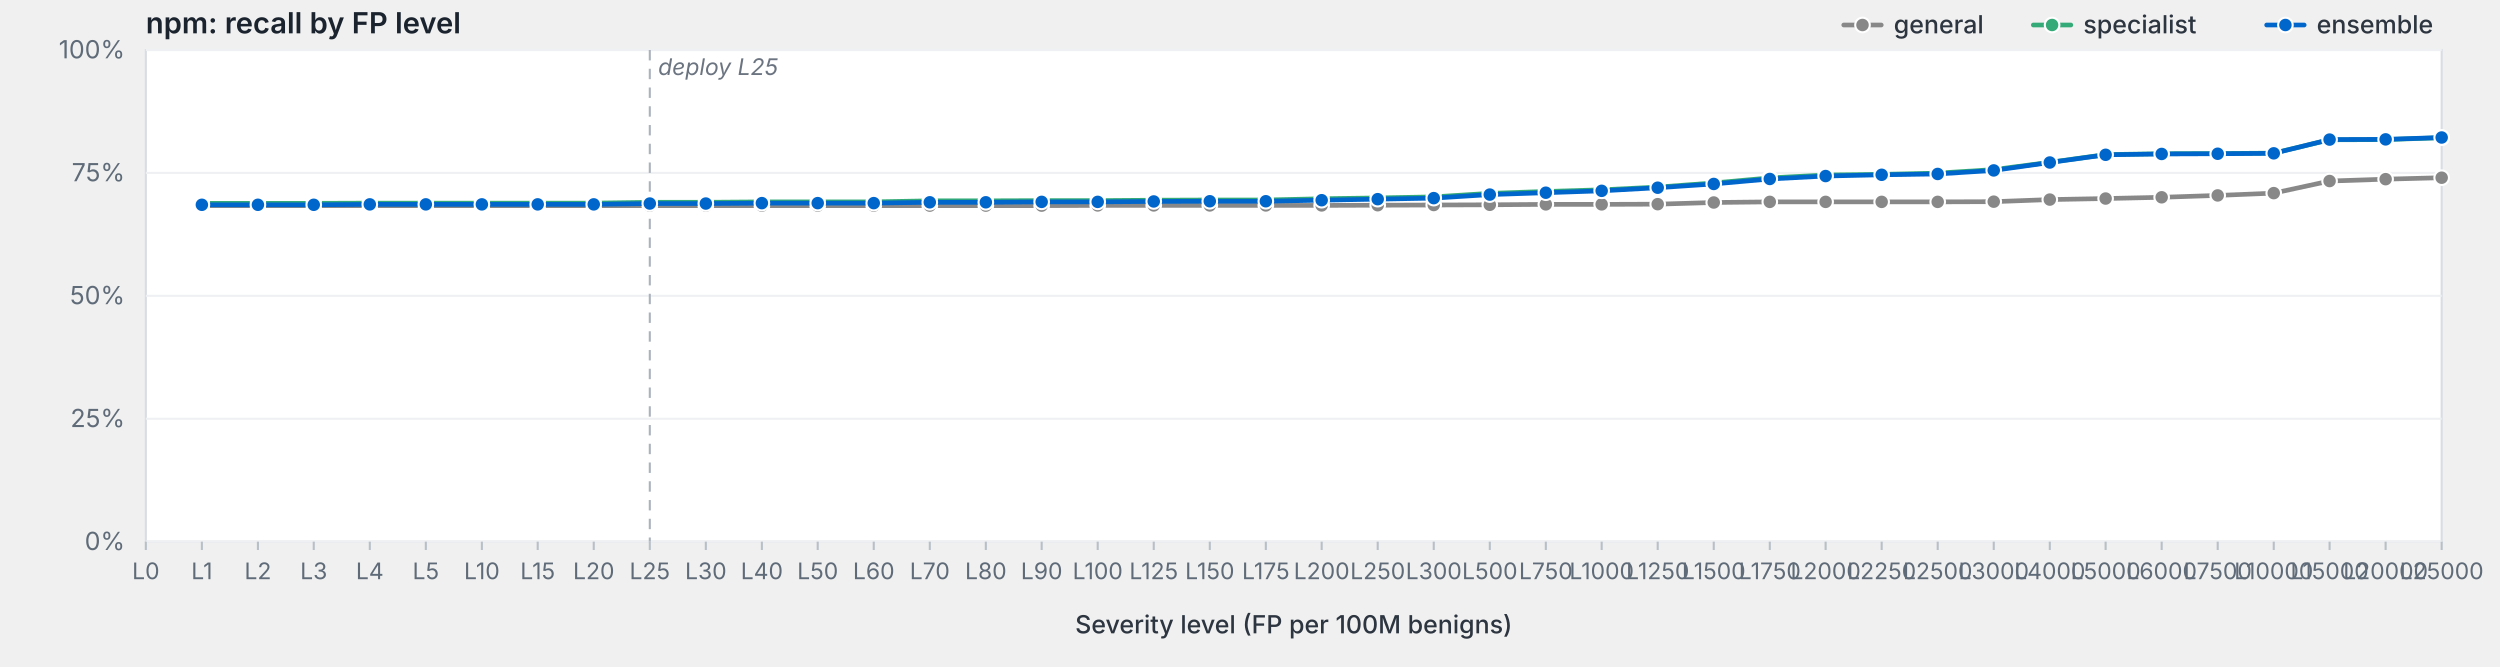
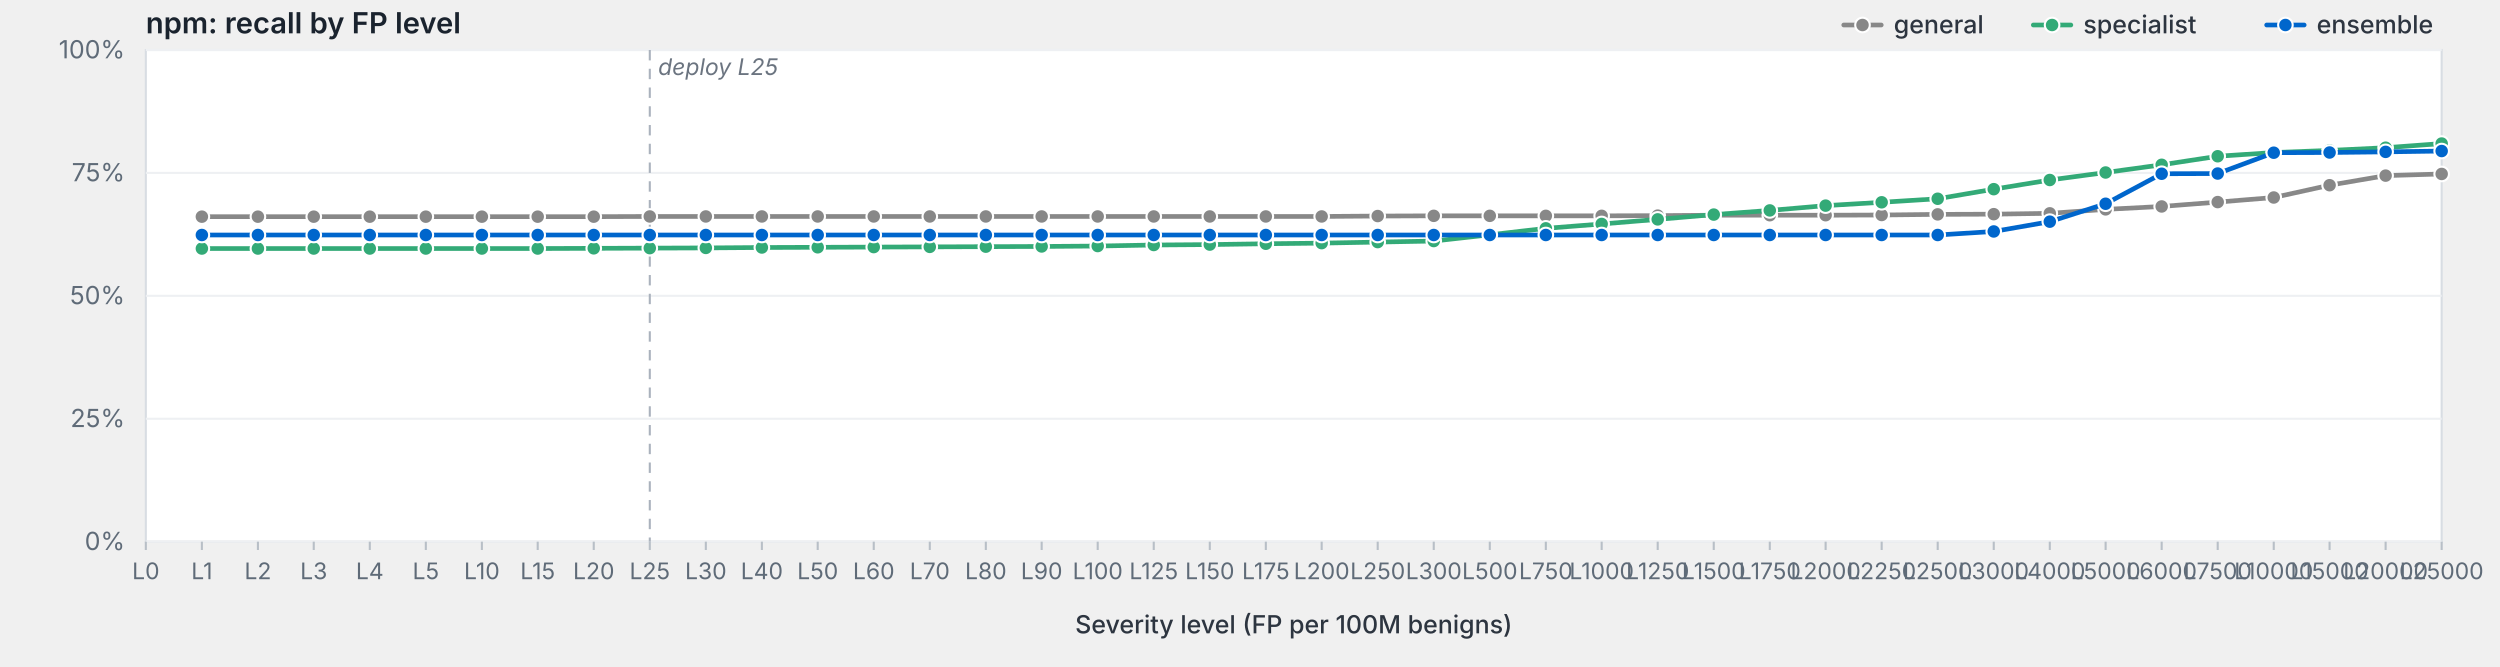
<svg xmlns="http://www.w3.org/2000/svg" viewBox="0 0 1200 320" width="1200" height="320" preserveAspectRatio="xMidYMid meet" role="img" aria-label="npm: recall by FP level">
  <style>svg { background: #fdfdfd; }.frame { fill: #fff; stroke: #d8dde3; stroke-width: 1; }.grid { stroke: #eef0f3; stroke-width: 1; }.tick { stroke: #b8bfc7; stroke-width: 1; }.axis-label { fill: #5f6b78; font-family: -apple-system, BlinkMacSystemFont, "Segoe UI", system-ui, sans-serif; font-size: 12px; }.x-label { fill: #5f6b78; font-family: -apple-system, BlinkMacSystemFont, "Segoe UI", system-ui, sans-serif; font-size: 11px; }.axis-title { fill: #2d3540; font-family: -apple-system, BlinkMacSystemFont, "Segoe UI", system-ui, sans-serif; font-size: 12px; font-weight: 500; }.title { fill: #1a232e; font-family: -apple-system, BlinkMacSystemFont, "Segoe UI", system-ui, sans-serif; font-size: 14px; font-weight: 600; }.deploy-marker { stroke: #aab2bd; stroke-width: 1; stroke-dasharray: 5,4; }.deploy-label { fill: #6b7480; font-family: -apple-system, BlinkMacSystemFont, "Segoe UI", system-ui, sans-serif; font-size: 11px; font-style: italic; }.curve { fill: none; stroke-width: 2.25; stroke-linejoin: round; stroke-linecap: round; }.marker { stroke: #fff; stroke-width: 1; }.legend-text { fill: #2d3540; font-family: -apple-system, BlinkMacSystemFont, "Segoe UI", system-ui, sans-serif; font-size: 12px; font-weight: 500; }</style>
  <text class="title" x="70" y="16">npm: recall by FP level</text>
  <rect class="frame" x="70" y="24" width="1102" height="236" />
  <line class="grid" x1="70" y1="260.0" x2="1172" y2="260.0" />
  <text class="axis-label" x="60" y="264.0" text-anchor="end">0%</text>
  <line class="grid" x1="70" y1="201.0" x2="1172" y2="201.0" />
  <text class="axis-label" x="60" y="205.0" text-anchor="end">25%</text>
  <line class="grid" x1="70" y1="142.0" x2="1172" y2="142.0" />
  <text class="axis-label" x="60" y="146.0" text-anchor="end">50%</text>
  <line class="grid" x1="70" y1="83.0" x2="1172" y2="83.0" />
  <text class="axis-label" x="60" y="87.0" text-anchor="end">75%</text>
  <line class="grid" x1="70" y1="24.0" x2="1172" y2="24.0" />
  <text class="axis-label" x="60" y="28.0" text-anchor="end">100%</text>
  <line class="deploy-marker" x1="311.9" y1="24" x2="311.9" y2="260" />
  <text class="deploy-label" x="315.9" y="36" text-anchor="start">deploy L25</text>
  <line class="tick" x1="70.0" y1="260" x2="70.0" y2="264" />
  <text class="x-label" x="70.0" y="278" text-anchor="middle">L0</text>
  <line class="tick" x1="96.9" y1="260" x2="96.9" y2="264" />
  <text class="x-label" x="96.9" y="278" text-anchor="middle">L1</text>
  <line class="tick" x1="123.8" y1="260" x2="123.8" y2="264" />
  <text class="x-label" x="123.8" y="278" text-anchor="middle">L2</text>
  <line class="tick" x1="150.6" y1="260" x2="150.6" y2="264" />
  <text class="x-label" x="150.6" y="278" text-anchor="middle">L3</text>
  <line class="tick" x1="177.5" y1="260" x2="177.5" y2="264" />
  <text class="x-label" x="177.5" y="278" text-anchor="middle">L4</text>
  <line class="tick" x1="204.4" y1="260" x2="204.4" y2="264" />
  <text class="x-label" x="204.4" y="278" text-anchor="middle">L5</text>
  <line class="tick" x1="231.3" y1="260" x2="231.3" y2="264" />
  <text class="x-label" x="231.3" y="278" text-anchor="middle">L10</text>
  <line class="tick" x1="258.1" y1="260" x2="258.1" y2="264" />
  <text class="x-label" x="258.1" y="278" text-anchor="middle">L15</text>
  <line class="tick" x1="285.0" y1="260" x2="285.0" y2="264" />
  <text class="x-label" x="285.0" y="278" text-anchor="middle">L20</text>
  <line class="tick" x1="311.9" y1="260" x2="311.9" y2="264" />
  <text class="x-label" x="311.9" y="278" text-anchor="middle">L25</text>
  <line class="tick" x1="338.8" y1="260" x2="338.8" y2="264" />
  <text class="x-label" x="338.8" y="278" text-anchor="middle">L30</text>
  <line class="tick" x1="365.7" y1="260" x2="365.7" y2="264" />
  <text class="x-label" x="365.7" y="278" text-anchor="middle">L40</text>
  <line class="tick" x1="392.5" y1="260" x2="392.5" y2="264" />
  <text class="x-label" x="392.5" y="278" text-anchor="middle">L50</text>
  <line class="tick" x1="419.4" y1="260" x2="419.4" y2="264" />
  <text class="x-label" x="419.4" y="278" text-anchor="middle">L60</text>
  <line class="tick" x1="446.3" y1="260" x2="446.3" y2="264" />
  <text class="x-label" x="446.3" y="278" text-anchor="middle">L70</text>
  <line class="tick" x1="473.2" y1="260" x2="473.2" y2="264" />
  <text class="x-label" x="473.2" y="278" text-anchor="middle">L80</text>
  <line class="tick" x1="500.0" y1="260" x2="500.0" y2="264" />
  <text class="x-label" x="500.0" y="278" text-anchor="middle">L90</text>
  <line class="tick" x1="526.9" y1="260" x2="526.9" y2="264" />
  <text class="x-label" x="526.9" y="278" text-anchor="middle">L100</text>
  <line class="tick" x1="553.8" y1="260" x2="553.8" y2="264" />
  <text class="x-label" x="553.8" y="278" text-anchor="middle">L125</text>
  <line class="tick" x1="580.7" y1="260" x2="580.7" y2="264" />
  <text class="x-label" x="580.7" y="278" text-anchor="middle">L150</text>
  <line class="tick" x1="607.6" y1="260" x2="607.6" y2="264" />
  <text class="x-label" x="607.6" y="278" text-anchor="middle">L175</text>
  <line class="tick" x1="634.4" y1="260" x2="634.4" y2="264" />
  <text class="x-label" x="634.4" y="278" text-anchor="middle">L200</text>
  <line class="tick" x1="661.3" y1="260" x2="661.3" y2="264" />
  <text class="x-label" x="661.3" y="278" text-anchor="middle">L250</text>
  <line class="tick" x1="688.2" y1="260" x2="688.2" y2="264" />
  <text class="x-label" x="688.2" y="278" text-anchor="middle">L300</text>
  <line class="tick" x1="715.1" y1="260" x2="715.1" y2="264" />
  <text class="x-label" x="715.1" y="278" text-anchor="middle">L500</text>
  <line class="tick" x1="742.0" y1="260" x2="742.0" y2="264" />
  <text class="x-label" x="742.0" y="278" text-anchor="middle">L750</text>
  <line class="tick" x1="768.8" y1="260" x2="768.8" y2="264" />
  <text class="x-label" x="768.8" y="278" text-anchor="middle">L1000</text>
  <line class="tick" x1="795.7" y1="260" x2="795.7" y2="264" />
  <text class="x-label" x="795.7" y="278" text-anchor="middle">L1250</text>
  <line class="tick" x1="822.6" y1="260" x2="822.6" y2="264" />
  <text class="x-label" x="822.6" y="278" text-anchor="middle">L1500</text>
  <line class="tick" x1="849.5" y1="260" x2="849.5" y2="264" />
  <text class="x-label" x="849.5" y="278" text-anchor="middle">L1750</text>
  <line class="tick" x1="876.3" y1="260" x2="876.3" y2="264" />
  <text class="x-label" x="876.3" y="278" text-anchor="middle">L2000</text>
  <line class="tick" x1="903.2" y1="260" x2="903.2" y2="264" />
  <text class="x-label" x="903.2" y="278" text-anchor="middle">L2250</text>
  <line class="tick" x1="930.1" y1="260" x2="930.1" y2="264" />
  <text class="x-label" x="930.1" y="278" text-anchor="middle">L2500</text>
  <line class="tick" x1="957.0" y1="260" x2="957.0" y2="264" />
  <text class="x-label" x="957.0" y="278" text-anchor="middle">L3000</text>
  <line class="tick" x1="983.9" y1="260" x2="983.9" y2="264" />
  <text class="x-label" x="983.9" y="278" text-anchor="middle">L4000</text>
  <line class="tick" x1="1010.7" y1="260" x2="1010.7" y2="264" />
  <text class="x-label" x="1010.7" y="278" text-anchor="middle">L5000</text>
  <line class="tick" x1="1037.6" y1="260" x2="1037.6" y2="264" />
  <text class="x-label" x="1037.6" y="278" text-anchor="middle">L6000</text>
  <line class="tick" x1="1064.5" y1="260" x2="1064.5" y2="264" />
  <text class="x-label" x="1064.5" y="278" text-anchor="middle">L7500</text>
  <line class="tick" x1="1091.4" y1="260" x2="1091.4" y2="264" />
  <text class="x-label" x="1091.4" y="278" text-anchor="middle">L10000</text>
  <line class="tick" x1="1118.2" y1="260" x2="1118.2" y2="264" />
  <text class="x-label" x="1118.2" y="278" text-anchor="middle">L15000</text>
  <line class="tick" x1="1145.1" y1="260" x2="1145.1" y2="264" />
  <text class="x-label" x="1145.1" y="278" text-anchor="middle">L20000</text>
  <line class="tick" x1="1172.0" y1="260" x2="1172.0" y2="264" />
  <text class="x-label" x="1172.0" y="278" text-anchor="middle">L25000</text>
  <text class="axis-title" x="621.0" y="304" text-anchor="middle">Severity level (FP per 100M benigns)</text>
-   <path class="curve" d="M96.9,98.7 L123.8,98.7 L150.6,98.7 L177.5,98.7 L204.4,98.7 L231.3,98.7 L258.1,98.7 L285.0,98.7 L311.9,98.7 L338.8,98.7 L365.7,98.7 L392.5,98.7 L419.4,98.7 L446.3,98.7 L473.2,98.7 L500.0,98.7 L526.9,98.6 L553.8,98.6 L580.7,98.6 L607.6,98.6 L634.4,98.6 L661.3,98.5 L688.2,98.4 L715.1,98.3 L742.0,98.1 L768.8,98.1 L795.7,98.0 L822.6,97.2 L849.5,96.9 L876.3,96.9 L903.2,96.9 L930.1,96.9 L957.0,96.8 L983.9,95.8 L1010.7,95.3 L1037.6,94.7 L1064.5,93.8 L1091.4,92.7 L1118.2,86.9 L1145.1,86.0 L1172.0,85.3" stroke="#888" />
-   <circle class="marker" cx="96.9" cy="98.7" r="3.5" fill="#888" />
-   <circle class="marker" cx="123.8" cy="98.7" r="3.5" fill="#888" />
-   <circle class="marker" cx="150.6" cy="98.7" r="3.5" fill="#888" />
-   <circle class="marker" cx="177.5" cy="98.7" r="3.5" fill="#888" />
-   <circle class="marker" cx="204.4" cy="98.7" r="3.5" fill="#888" />
-   <circle class="marker" cx="231.3" cy="98.7" r="3.5" fill="#888" />
-   <circle class="marker" cx="258.1" cy="98.7" r="3.5" fill="#888" />
-   <circle class="marker" cx="285.0" cy="98.7" r="3.5" fill="#888" />
-   <circle class="marker" cx="311.9" cy="98.7" r="3.5" fill="#888" />
-   <circle class="marker" cx="338.8" cy="98.7" r="3.5" fill="#888" />
-   <circle class="marker" cx="365.7" cy="98.7" r="3.5" fill="#888" />
-   <circle class="marker" cx="392.5" cy="98.7" r="3.5" fill="#888" />
-   <circle class="marker" cx="419.4" cy="98.7" r="3.5" fill="#888" />
-   <circle class="marker" cx="446.3" cy="98.7" r="3.5" fill="#888" />
-   <circle class="marker" cx="473.2" cy="98.7" r="3.5" fill="#888" />
-   <circle class="marker" cx="500.0" cy="98.7" r="3.5" fill="#888" />
-   <circle class="marker" cx="526.9" cy="98.6" r="3.5" fill="#888" />
-   <circle class="marker" cx="553.8" cy="98.6" r="3.5" fill="#888" />
-   <circle class="marker" cx="580.7" cy="98.6" r="3.5" fill="#888" />
-   <circle class="marker" cx="607.6" cy="98.6" r="3.5" fill="#888" />
-   <circle class="marker" cx="634.4" cy="98.6" r="3.5" fill="#888" />
-   <circle class="marker" cx="661.3" cy="98.5" r="3.5" fill="#888" />
-   <circle class="marker" cx="688.2" cy="98.4" r="3.5" fill="#888" />
-   <circle class="marker" cx="715.1" cy="98.3" r="3.5" fill="#888" />
-   <circle class="marker" cx="742.0" cy="98.1" r="3.5" fill="#888" />
-   <circle class="marker" cx="768.8" cy="98.1" r="3.5" fill="#888" />
-   <circle class="marker" cx="795.7" cy="98.0" r="3.5" fill="#888" />
-   <circle class="marker" cx="822.6" cy="97.2" r="3.5" fill="#888" />
-   <circle class="marker" cx="849.5" cy="96.9" r="3.5" fill="#888" />
-   <circle class="marker" cx="876.3" cy="96.9" r="3.5" fill="#888" />
-   <circle class="marker" cx="903.2" cy="96.9" r="3.5" fill="#888" />
-   <circle class="marker" cx="930.1" cy="96.9" r="3.5" fill="#888" />
-   <circle class="marker" cx="957.0" cy="96.8" r="3.5" fill="#888" />
-   <circle class="marker" cx="983.9" cy="95.8" r="3.5" fill="#888" />
-   <circle class="marker" cx="1010.7" cy="95.3" r="3.5" fill="#888" />
-   <circle class="marker" cx="1037.6" cy="94.7" r="3.5" fill="#888" />
-   <circle class="marker" cx="1064.5" cy="93.8" r="3.5" fill="#888" />
-   <circle class="marker" cx="1091.4" cy="92.7" r="3.5" fill="#888" />
-   <circle class="marker" cx="1118.2" cy="86.9" r="3.5" fill="#888" />
-   <circle class="marker" cx="1145.1" cy="86.0" r="3.5" fill="#888" />
-   <circle class="marker" cx="1172.0" cy="85.3" r="3.5" fill="#888" />
-   <path class="curve" d="M96.9,97.6 L123.8,97.6 L150.6,97.6 L177.5,97.5 L204.4,97.5 L231.3,97.5 L258.1,97.5 L285.0,97.5 L311.9,97.1 L338.8,97.1 L365.7,96.9 L392.5,96.9 L419.4,96.9 L446.3,96.4 L473.2,96.4 L500.0,96.3 L526.9,96.3 L553.8,96.1 L580.7,96.0 L607.6,96.0 L634.4,95.4 L661.3,95.0 L688.2,94.5 L715.1,92.8 L742.0,91.9 L768.8,91.1 L795.7,89.8 L822.6,87.8 L849.5,85.4 L876.3,84.0 L903.2,83.7 L930.1,83.1 L957.0,81.4 L983.9,77.9 L1010.7,74.2 L1037.6,73.8 L1064.5,73.7 L1091.4,73.5 L1118.2,67.1 L1145.1,67.0 L1172.0,66.1" stroke="#3a7" />
-   <circle class="marker" cx="96.9" cy="97.6" r="3.5" fill="#3a7" />
-   <circle class="marker" cx="123.8" cy="97.6" r="3.5" fill="#3a7" />
-   <circle class="marker" cx="150.6" cy="97.6" r="3.5" fill="#3a7" />
-   <circle class="marker" cx="177.5" cy="97.5" r="3.5" fill="#3a7" />
-   <circle class="marker" cx="204.4" cy="97.5" r="3.5" fill="#3a7" />
-   <circle class="marker" cx="231.3" cy="97.5" r="3.5" fill="#3a7" />
-   <circle class="marker" cx="258.1" cy="97.5" r="3.5" fill="#3a7" />
-   <circle class="marker" cx="285.0" cy="97.5" r="3.5" fill="#3a7" />
-   <circle class="marker" cx="311.9" cy="97.1" r="3.5" fill="#3a7" />
-   <circle class="marker" cx="338.8" cy="97.1" r="3.5" fill="#3a7" />
-   <circle class="marker" cx="365.7" cy="96.9" r="3.5" fill="#3a7" />
-   <circle class="marker" cx="392.5" cy="96.9" r="3.5" fill="#3a7" />
-   <circle class="marker" cx="419.4" cy="96.9" r="3.5" fill="#3a7" />
-   <circle class="marker" cx="446.3" cy="96.4" r="3.5" fill="#3a7" />
-   <circle class="marker" cx="473.2" cy="96.4" r="3.5" fill="#3a7" />
-   <circle class="marker" cx="500.0" cy="96.3" r="3.5" fill="#3a7" />
-   <circle class="marker" cx="526.9" cy="96.3" r="3.5" fill="#3a7" />
-   <circle class="marker" cx="553.8" cy="96.1" r="3.5" fill="#3a7" />
-   <circle class="marker" cx="580.7" cy="96.0" r="3.5" fill="#3a7" />
-   <circle class="marker" cx="607.6" cy="96.0" r="3.5" fill="#3a7" />
-   <circle class="marker" cx="634.4" cy="95.4" r="3.5" fill="#3a7" />
-   <circle class="marker" cx="661.3" cy="95.0" r="3.5" fill="#3a7" />
-   <circle class="marker" cx="688.2" cy="94.5" r="3.5" fill="#3a7" />
-   <circle class="marker" cx="715.1" cy="92.8" r="3.5" fill="#3a7" />
-   <circle class="marker" cx="742.0" cy="91.9" r="3.5" fill="#3a7" />
-   <circle class="marker" cx="768.8" cy="91.1" r="3.5" fill="#3a7" />
-   <circle class="marker" cx="795.7" cy="89.8" r="3.5" fill="#3a7" />
-   <circle class="marker" cx="822.6" cy="87.8" r="3.5" fill="#3a7" />
-   <circle class="marker" cx="849.5" cy="85.4" r="3.5" fill="#3a7" />
-   <circle class="marker" cx="876.3" cy="84.0" r="3.5" fill="#3a7" />
-   <circle class="marker" cx="903.2" cy="83.7" r="3.5" fill="#3a7" />
-   <circle class="marker" cx="930.1" cy="83.1" r="3.5" fill="#3a7" />
-   <circle class="marker" cx="957.0" cy="81.4" r="3.5" fill="#3a7" />
-   <circle class="marker" cx="983.9" cy="77.9" r="3.5" fill="#3a7" />
-   <circle class="marker" cx="1010.7" cy="74.2" r="3.5" fill="#3a7" />
-   <circle class="marker" cx="1037.6" cy="73.8" r="3.5" fill="#3a7" />
-   <circle class="marker" cx="1064.5" cy="73.7" r="3.5" fill="#3a7" />
-   <circle class="marker" cx="1091.4" cy="73.5" r="3.5" fill="#3a7" />
-   <circle class="marker" cx="1118.2" cy="67.1" r="3.5" fill="#3a7" />
-   <circle class="marker" cx="1145.1" cy="67.0" r="3.5" fill="#3a7" />
-   <circle class="marker" cx="1172.0" cy="66.1" r="3.5" fill="#3a7" />
-   <path class="curve" d="M96.9,98.3 L123.8,98.3 L150.6,98.3 L177.5,98.1 L204.4,98.1 L231.3,98.1 L258.1,98.1 L285.0,98.1 L311.9,97.7 L338.8,97.7 L365.7,97.5 L392.5,97.5 L419.4,97.5 L446.3,97.1 L473.2,97.1 L500.0,96.9 L526.9,96.9 L553.8,96.7 L580.7,96.6 L607.6,96.6 L634.4,96.1 L661.3,95.6 L688.2,95.1 L715.1,93.4 L742.0,92.5 L768.8,91.6 L795.7,90.1 L822.6,88.3 L849.5,85.9 L876.3,84.5 L903.2,83.9 L930.1,83.5 L957.0,81.8 L983.9,78.0 L1010.7,74.3 L1037.6,73.9 L1064.5,73.8 L1091.4,73.6 L1118.2,67.0 L1145.1,66.9 L1172.0,66.0" stroke="#06c" />
-   <circle class="marker" cx="96.9" cy="98.3" r="3.5" fill="#06c" />
-   <circle class="marker" cx="123.8" cy="98.3" r="3.5" fill="#06c" />
-   <circle class="marker" cx="150.6" cy="98.3" r="3.5" fill="#06c" />
-   <circle class="marker" cx="177.5" cy="98.1" r="3.5" fill="#06c" />
-   <circle class="marker" cx="204.4" cy="98.1" r="3.5" fill="#06c" />
-   <circle class="marker" cx="231.3" cy="98.1" r="3.5" fill="#06c" />
-   <circle class="marker" cx="258.1" cy="98.1" r="3.5" fill="#06c" />
-   <circle class="marker" cx="285.0" cy="98.1" r="3.5" fill="#06c" />
-   <circle class="marker" cx="311.9" cy="97.7" r="3.5" fill="#06c" />
-   <circle class="marker" cx="338.8" cy="97.7" r="3.5" fill="#06c" />
-   <circle class="marker" cx="365.7" cy="97.5" r="3.5" fill="#06c" />
-   <circle class="marker" cx="392.5" cy="97.5" r="3.5" fill="#06c" />
-   <circle class="marker" cx="419.4" cy="97.5" r="3.5" fill="#06c" />
-   <circle class="marker" cx="446.3" cy="97.1" r="3.5" fill="#06c" />
-   <circle class="marker" cx="473.2" cy="97.1" r="3.5" fill="#06c" />
-   <circle class="marker" cx="500.0" cy="96.9" r="3.5" fill="#06c" />
-   <circle class="marker" cx="526.9" cy="96.9" r="3.5" fill="#06c" />
-   <circle class="marker" cx="553.8" cy="96.7" r="3.5" fill="#06c" />
-   <circle class="marker" cx="580.7" cy="96.6" r="3.5" fill="#06c" />
-   <circle class="marker" cx="607.6" cy="96.6" r="3.5" fill="#06c" />
-   <circle class="marker" cx="634.4" cy="96.1" r="3.5" fill="#06c" />
-   <circle class="marker" cx="661.3" cy="95.6" r="3.5" fill="#06c" />
-   <circle class="marker" cx="688.2" cy="95.1" r="3.5" fill="#06c" />
-   <circle class="marker" cx="715.1" cy="93.4" r="3.5" fill="#06c" />
-   <circle class="marker" cx="742.0" cy="92.5" r="3.5" fill="#06c" />
-   <circle class="marker" cx="768.8" cy="91.6" r="3.5" fill="#06c" />
-   <circle class="marker" cx="795.7" cy="90.1" r="3.5" fill="#06c" />
-   <circle class="marker" cx="822.6" cy="88.3" r="3.5" fill="#06c" />
-   <circle class="marker" cx="849.5" cy="85.9" r="3.5" fill="#06c" />
-   <circle class="marker" cx="876.3" cy="84.5" r="3.5" fill="#06c" />
-   <circle class="marker" cx="903.2" cy="83.9" r="3.5" fill="#06c" />
-   <circle class="marker" cx="930.1" cy="83.5" r="3.5" fill="#06c" />
-   <circle class="marker" cx="957.0" cy="81.8" r="3.5" fill="#06c" />
-   <circle class="marker" cx="983.9" cy="78.0" r="3.5" fill="#06c" />
-   <circle class="marker" cx="1010.7" cy="74.3" r="3.5" fill="#06c" />
-   <circle class="marker" cx="1037.6" cy="73.9" r="3.5" fill="#06c" />
-   <circle class="marker" cx="1064.5" cy="73.8" r="3.5" fill="#06c" />
-   <circle class="marker" cx="1091.4" cy="73.6" r="3.5" fill="#06c" />
-   <circle class="marker" cx="1118.2" cy="67.0" r="3.5" fill="#06c" />
-   <circle class="marker" cx="1145.1" cy="66.9" r="3.5" fill="#06c" />
-   <circle class="marker" cx="1172.0" cy="66.0" r="3.5" fill="#06c" />
+   <path class="curve" d="M96.9,104.0 L123.8,104.0 L150.6,104.0 L177.5,104.0 L204.4,104.0 L231.3,104.0 L258.1,104.0 L285.0,104.0 L311.9,103.9 L338.8,103.9 L365.7,103.9 L392.5,103.9 L419.4,103.9 L446.3,103.9 L473.2,103.9 L500.0,103.9 L526.9,103.9 L553.8,103.9 L580.7,103.9 L607.6,103.9 L634.4,103.9 L661.3,103.7 L688.2,103.6 L715.1,103.6 L742.0,103.6 L768.8,103.6 L795.7,103.5 L822.6,103.3 L849.5,103.3 L876.3,103.3 L903.2,103.2 L930.1,102.9 L957.0,102.8 L983.9,102.4 L1010.7,100.5 L1037.6,99.1 L1064.5,97.0 L1091.4,94.8 L1118.2,88.9 L1145.1,84.3 L1172.0,83.5" stroke="#888" />
+   <circle class="marker" cx="96.9" cy="104.0" r="3.5" fill="#888" />
+   <circle class="marker" cx="123.8" cy="104.0" r="3.5" fill="#888" />
+   <circle class="marker" cx="150.6" cy="104.0" r="3.5" fill="#888" />
+   <circle class="marker" cx="177.5" cy="104.0" r="3.5" fill="#888" />
+   <circle class="marker" cx="204.4" cy="104.0" r="3.5" fill="#888" />
+   <circle class="marker" cx="231.3" cy="104.0" r="3.5" fill="#888" />
+   <circle class="marker" cx="258.1" cy="104.0" r="3.5" fill="#888" />
+   <circle class="marker" cx="285.0" cy="104.0" r="3.5" fill="#888" />
+   <circle class="marker" cx="311.9" cy="103.9" r="3.5" fill="#888" />
+   <circle class="marker" cx="338.8" cy="103.9" r="3.5" fill="#888" />
+   <circle class="marker" cx="365.7" cy="103.9" r="3.5" fill="#888" />
+   <circle class="marker" cx="392.5" cy="103.9" r="3.5" fill="#888" />
+   <circle class="marker" cx="419.4" cy="103.9" r="3.5" fill="#888" />
+   <circle class="marker" cx="446.3" cy="103.9" r="3.5" fill="#888" />
+   <circle class="marker" cx="473.2" cy="103.9" r="3.5" fill="#888" />
+   <circle class="marker" cx="500.0" cy="103.9" r="3.5" fill="#888" />
+   <circle class="marker" cx="526.9" cy="103.9" r="3.5" fill="#888" />
+   <circle class="marker" cx="553.8" cy="103.9" r="3.5" fill="#888" />
+   <circle class="marker" cx="580.7" cy="103.9" r="3.5" fill="#888" />
+   <circle class="marker" cx="607.6" cy="103.9" r="3.5" fill="#888" />
+   <circle class="marker" cx="634.4" cy="103.9" r="3.5" fill="#888" />
+   <circle class="marker" cx="661.3" cy="103.7" r="3.5" fill="#888" />
+   <circle class="marker" cx="688.2" cy="103.6" r="3.5" fill="#888" />
+   <circle class="marker" cx="715.1" cy="103.6" r="3.5" fill="#888" />
+   <circle class="marker" cx="742.0" cy="103.6" r="3.5" fill="#888" />
+   <circle class="marker" cx="768.8" cy="103.6" r="3.5" fill="#888" />
+   <circle class="marker" cx="795.7" cy="103.5" r="3.5" fill="#888" />
+   <circle class="marker" cx="822.6" cy="103.3" r="3.5" fill="#888" />
+   <circle class="marker" cx="849.5" cy="103.3" r="3.5" fill="#888" />
+   <circle class="marker" cx="876.3" cy="103.3" r="3.5" fill="#888" />
+   <circle class="marker" cx="903.2" cy="103.2" r="3.5" fill="#888" />
+   <circle class="marker" cx="930.1" cy="102.9" r="3.5" fill="#888" />
+   <circle class="marker" cx="957.0" cy="102.8" r="3.5" fill="#888" />
+   <circle class="marker" cx="983.9" cy="102.4" r="3.5" fill="#888" />
+   <circle class="marker" cx="1010.7" cy="100.5" r="3.5" fill="#888" />
+   <circle class="marker" cx="1037.6" cy="99.1" r="3.5" fill="#888" />
+   <circle class="marker" cx="1064.5" cy="97.0" r="3.5" fill="#888" />
+   <circle class="marker" cx="1091.4" cy="94.8" r="3.5" fill="#888" />
+   <circle class="marker" cx="1118.2" cy="88.9" r="3.5" fill="#888" />
+   <circle class="marker" cx="1145.1" cy="84.3" r="3.5" fill="#888" />
+   <circle class="marker" cx="1172.0" cy="83.5" r="3.5" fill="#888" />
+   <path class="curve" d="M96.9,119.3 L123.8,119.3 L150.6,119.3 L177.5,119.3 L204.4,119.3 L231.3,119.3 L258.1,119.3 L285.0,119.2 L311.9,119.1 L338.8,119.0 L365.7,118.8 L392.5,118.7 L419.4,118.6 L446.3,118.5 L473.2,118.4 L500.0,118.3 L526.9,118.1 L553.8,117.6 L580.7,117.4 L607.6,117.0 L634.4,116.7 L661.3,116.2 L688.2,115.7 L715.1,112.7 L742.0,109.6 L768.8,107.5 L795.7,105.3 L822.6,103.0 L849.5,101.0 L876.3,98.7 L903.2,97.1 L930.1,95.4 L957.0,90.8 L983.9,86.4 L1010.7,82.8 L1037.6,79.1 L1064.5,75.0 L1091.4,73.2 L1118.2,72.2 L1145.1,70.9 L1172.0,68.9" stroke="#3a7" />
+   <circle class="marker" cx="96.9" cy="119.3" r="3.5" fill="#3a7" />
+   <circle class="marker" cx="123.8" cy="119.3" r="3.5" fill="#3a7" />
+   <circle class="marker" cx="150.6" cy="119.3" r="3.5" fill="#3a7" />
+   <circle class="marker" cx="177.5" cy="119.3" r="3.5" fill="#3a7" />
+   <circle class="marker" cx="204.4" cy="119.3" r="3.5" fill="#3a7" />
+   <circle class="marker" cx="231.3" cy="119.3" r="3.5" fill="#3a7" />
+   <circle class="marker" cx="258.1" cy="119.3" r="3.5" fill="#3a7" />
+   <circle class="marker" cx="285.0" cy="119.2" r="3.5" fill="#3a7" />
+   <circle class="marker" cx="311.9" cy="119.1" r="3.5" fill="#3a7" />
+   <circle class="marker" cx="338.8" cy="119.0" r="3.5" fill="#3a7" />
+   <circle class="marker" cx="365.7" cy="118.8" r="3.5" fill="#3a7" />
+   <circle class="marker" cx="392.5" cy="118.7" r="3.5" fill="#3a7" />
+   <circle class="marker" cx="419.4" cy="118.6" r="3.5" fill="#3a7" />
+   <circle class="marker" cx="446.3" cy="118.5" r="3.5" fill="#3a7" />
+   <circle class="marker" cx="473.2" cy="118.4" r="3.5" fill="#3a7" />
+   <circle class="marker" cx="500.0" cy="118.3" r="3.5" fill="#3a7" />
+   <circle class="marker" cx="526.9" cy="118.1" r="3.5" fill="#3a7" />
+   <circle class="marker" cx="553.8" cy="117.6" r="3.5" fill="#3a7" />
+   <circle class="marker" cx="580.7" cy="117.4" r="3.5" fill="#3a7" />
+   <circle class="marker" cx="607.6" cy="117.0" r="3.5" fill="#3a7" />
+   <circle class="marker" cx="634.4" cy="116.7" r="3.5" fill="#3a7" />
+   <circle class="marker" cx="661.3" cy="116.2" r="3.5" fill="#3a7" />
+   <circle class="marker" cx="688.2" cy="115.7" r="3.5" fill="#3a7" />
+   <circle class="marker" cx="715.1" cy="112.7" r="3.5" fill="#3a7" />
+   <circle class="marker" cx="742.0" cy="109.6" r="3.5" fill="#3a7" />
+   <circle class="marker" cx="768.8" cy="107.5" r="3.5" fill="#3a7" />
+   <circle class="marker" cx="795.7" cy="105.3" r="3.5" fill="#3a7" />
+   <circle class="marker" cx="822.6" cy="103.0" r="3.5" fill="#3a7" />
+   <circle class="marker" cx="849.5" cy="101.0" r="3.5" fill="#3a7" />
+   <circle class="marker" cx="876.3" cy="98.7" r="3.5" fill="#3a7" />
+   <circle class="marker" cx="903.2" cy="97.1" r="3.5" fill="#3a7" />
+   <circle class="marker" cx="930.1" cy="95.4" r="3.5" fill="#3a7" />
+   <circle class="marker" cx="957.0" cy="90.8" r="3.5" fill="#3a7" />
+   <circle class="marker" cx="983.9" cy="86.4" r="3.5" fill="#3a7" />
+   <circle class="marker" cx="1010.7" cy="82.8" r="3.5" fill="#3a7" />
+   <circle class="marker" cx="1037.6" cy="79.1" r="3.5" fill="#3a7" />
+   <circle class="marker" cx="1064.5" cy="75.0" r="3.5" fill="#3a7" />
+   <circle class="marker" cx="1091.4" cy="73.2" r="3.5" fill="#3a7" />
+   <circle class="marker" cx="1118.2" cy="72.2" r="3.5" fill="#3a7" />
+   <circle class="marker" cx="1145.1" cy="70.9" r="3.5" fill="#3a7" />
+   <circle class="marker" cx="1172.0" cy="68.9" r="3.5" fill="#3a7" />
+   <path class="curve" d="M96.9,112.8 L123.8,112.8 L150.6,112.8 L177.5,112.8 L204.4,112.8 L231.3,112.8 L258.1,112.8 L285.0,112.8 L311.9,112.8 L338.8,112.8 L365.7,112.8 L392.5,112.8 L419.4,112.8 L446.3,112.8 L473.2,112.8 L500.0,112.8 L526.9,112.8 L553.8,112.8 L580.7,112.8 L607.6,112.8 L634.4,112.8 L661.3,112.8 L688.2,112.8 L715.1,112.8 L742.0,112.8 L768.8,112.8 L795.7,112.8 L822.6,112.8 L849.5,112.8 L876.3,112.8 L903.2,112.8 L930.1,112.8 L957.0,111.1 L983.9,106.4 L1010.7,97.8 L1037.6,83.4 L1064.5,83.3 L1091.4,73.3 L1118.2,73.2 L1145.1,72.9 L1172.0,72.5" stroke="#06c" />
+   <circle class="marker" cx="96.9" cy="112.8" r="3.5" fill="#06c" />
+   <circle class="marker" cx="123.8" cy="112.8" r="3.5" fill="#06c" />
+   <circle class="marker" cx="150.6" cy="112.8" r="3.5" fill="#06c" />
+   <circle class="marker" cx="177.5" cy="112.8" r="3.5" fill="#06c" />
+   <circle class="marker" cx="204.4" cy="112.8" r="3.5" fill="#06c" />
+   <circle class="marker" cx="231.3" cy="112.8" r="3.5" fill="#06c" />
+   <circle class="marker" cx="258.1" cy="112.8" r="3.5" fill="#06c" />
+   <circle class="marker" cx="285.0" cy="112.8" r="3.5" fill="#06c" />
+   <circle class="marker" cx="311.9" cy="112.8" r="3.5" fill="#06c" />
+   <circle class="marker" cx="338.8" cy="112.8" r="3.5" fill="#06c" />
+   <circle class="marker" cx="365.7" cy="112.8" r="3.5" fill="#06c" />
+   <circle class="marker" cx="392.5" cy="112.8" r="3.5" fill="#06c" />
+   <circle class="marker" cx="419.4" cy="112.8" r="3.5" fill="#06c" />
+   <circle class="marker" cx="446.3" cy="112.8" r="3.5" fill="#06c" />
+   <circle class="marker" cx="473.2" cy="112.8" r="3.5" fill="#06c" />
+   <circle class="marker" cx="500.0" cy="112.8" r="3.5" fill="#06c" />
+   <circle class="marker" cx="526.9" cy="112.8" r="3.5" fill="#06c" />
+   <circle class="marker" cx="553.8" cy="112.8" r="3.5" fill="#06c" />
+   <circle class="marker" cx="580.7" cy="112.8" r="3.5" fill="#06c" />
+   <circle class="marker" cx="607.6" cy="112.8" r="3.5" fill="#06c" />
+   <circle class="marker" cx="634.4" cy="112.8" r="3.5" fill="#06c" />
+   <circle class="marker" cx="661.3" cy="112.8" r="3.5" fill="#06c" />
+   <circle class="marker" cx="688.2" cy="112.8" r="3.5" fill="#06c" />
+   <circle class="marker" cx="715.1" cy="112.8" r="3.5" fill="#06c" />
+   <circle class="marker" cx="742.0" cy="112.8" r="3.5" fill="#06c" />
+   <circle class="marker" cx="768.8" cy="112.8" r="3.5" fill="#06c" />
+   <circle class="marker" cx="795.7" cy="112.8" r="3.5" fill="#06c" />
+   <circle class="marker" cx="822.6" cy="112.8" r="3.5" fill="#06c" />
+   <circle class="marker" cx="849.5" cy="112.8" r="3.5" fill="#06c" />
+   <circle class="marker" cx="876.3" cy="112.8" r="3.5" fill="#06c" />
+   <circle class="marker" cx="903.2" cy="112.8" r="3.5" fill="#06c" />
+   <circle class="marker" cx="930.1" cy="112.8" r="3.5" fill="#06c" />
+   <circle class="marker" cx="957.0" cy="111.1" r="3.5" fill="#06c" />
+   <circle class="marker" cx="983.9" cy="106.4" r="3.5" fill="#06c" />
+   <circle class="marker" cx="1010.7" cy="97.8" r="3.5" fill="#06c" />
+   <circle class="marker" cx="1037.6" cy="83.4" r="3.5" fill="#06c" />
+   <circle class="marker" cx="1064.5" cy="83.3" r="3.5" fill="#06c" />
+   <circle class="marker" cx="1091.4" cy="73.3" r="3.5" fill="#06c" />
+   <circle class="marker" cx="1118.2" cy="73.2" r="3.5" fill="#06c" />
+   <circle class="marker" cx="1145.1" cy="72.9" r="3.5" fill="#06c" />
+   <circle class="marker" cx="1172.0" cy="72.5" r="3.5" fill="#06c" />
  <line x1="1088.0" y1="12.0" x2="1106.0" y2="12.0" stroke="#06c" stroke-width="2.25" stroke-linecap="round" />
  <circle cx="1097.0" cy="12.0" r="3.5" fill="#06c" stroke="#fff" stroke-width="1" />
  <text class="legend-text" x="1112.0" y="16.0">ensemble</text>
  <line x1="976.0" y1="12.0" x2="994.0" y2="12.0" stroke="#3a7" stroke-width="2.25" stroke-linecap="round" />
  <circle cx="985.0" cy="12.0" r="3.5" fill="#3a7" stroke="#fff" stroke-width="1" />
  <text class="legend-text" x="1000.0" y="16.0">specialist</text>
  <line x1="885.0" y1="12.0" x2="903.0" y2="12.0" stroke="#888" stroke-width="2.25" stroke-linecap="round" />
  <circle cx="894.0" cy="12.0" r="3.5" fill="#888" stroke="#fff" stroke-width="1" />
  <text class="legend-text" x="909.0" y="16.0">general</text>
</svg>
